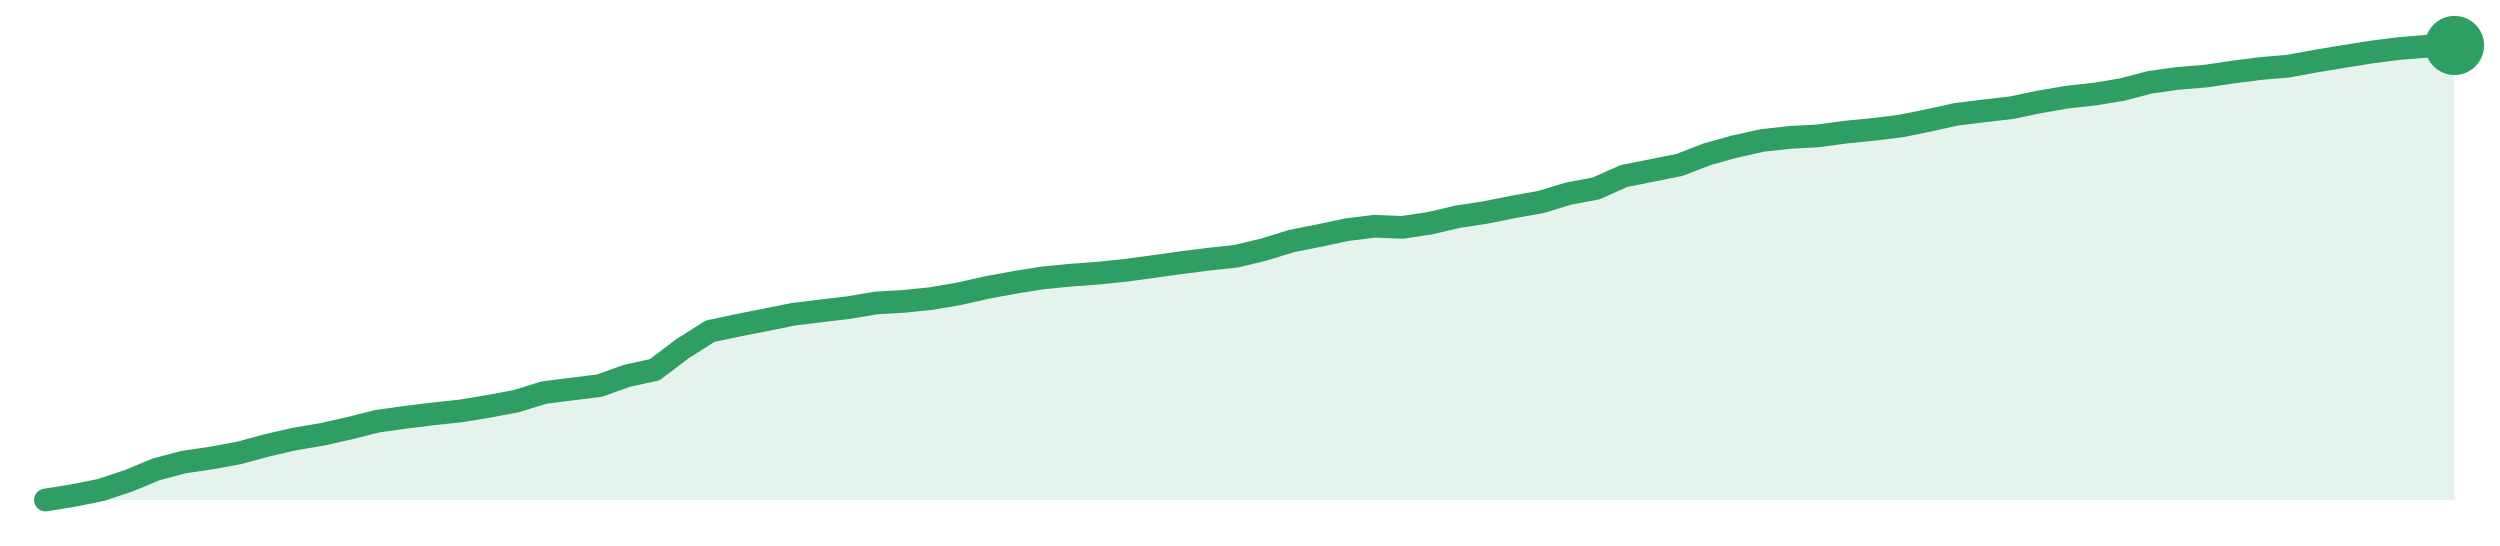
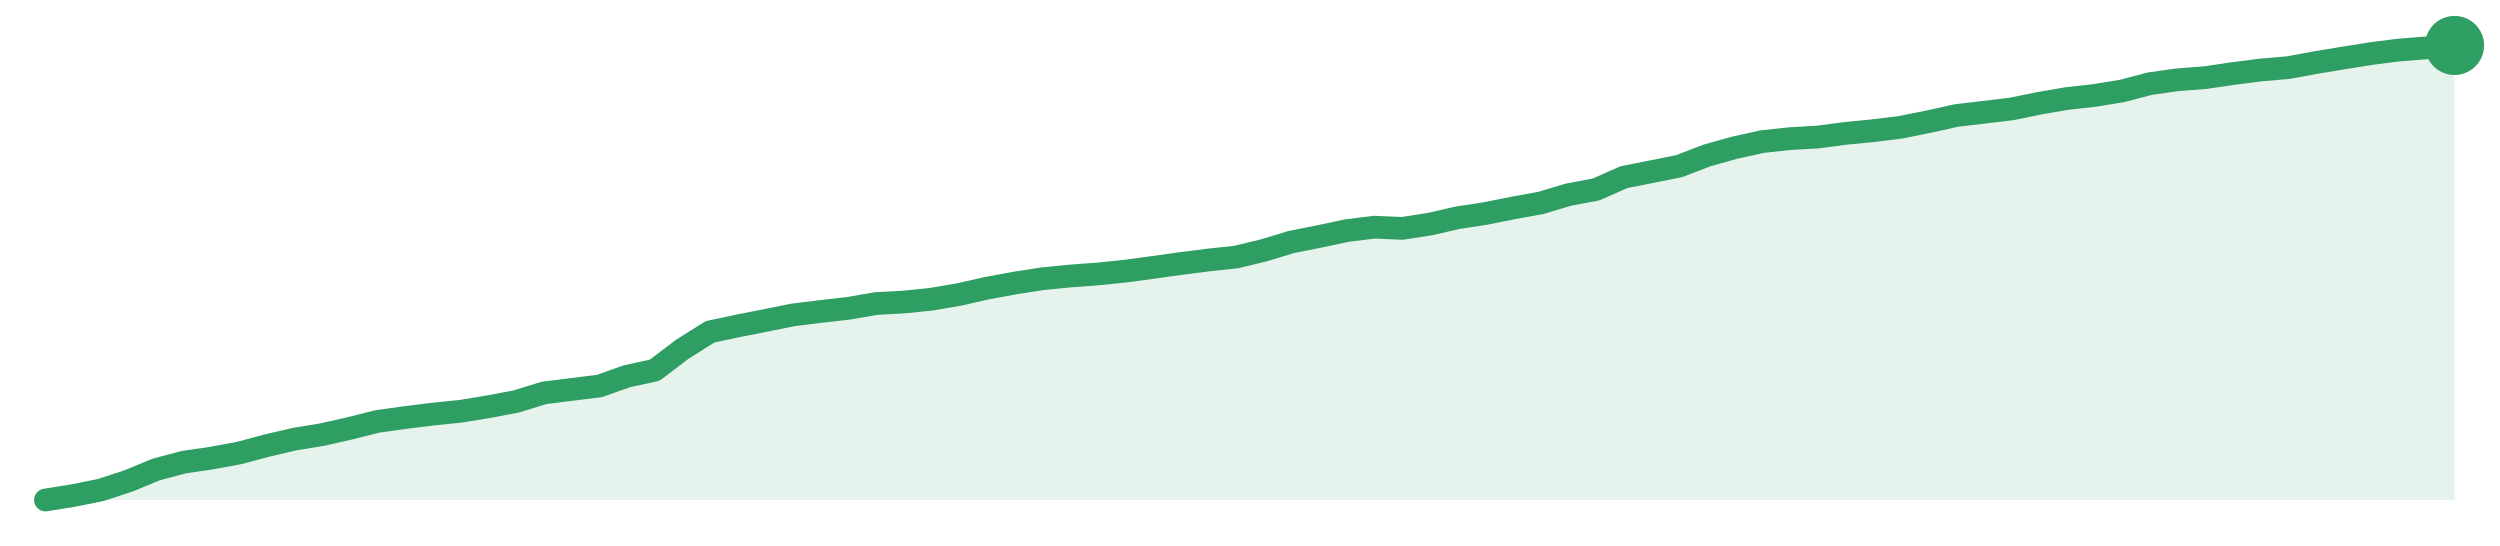
<svg xmlns="http://www.w3.org/2000/svg" width="220" height="48" viewBox="0 0 220 48" role="img" aria-label="trend">
-   <path d="M4.0,44.0 L4.0,44.0 L6.44,43.61 L8.87,43.12 L11.31,42.31 L13.75,41.3 L16.18,40.66 L18.62,40.3 L21.06,39.85 L23.49,39.19 L25.93,38.63 L28.37,38.22 L30.8,37.67 L33.24,37.06 L35.68,36.72 L38.11,36.42 L40.55,36.16 L42.99,35.76 L45.43,35.3 L47.86,34.55 L50.3,34.24 L52.74,33.94 L55.17,33.07 L57.61,32.54 L60.05,30.69 L62.48,29.15 L64.92,28.63 L67.36,28.15 L69.79,27.66 L72.23,27.36 L74.67,27.07 L77.1,26.66 L79.54,26.52 L81.98,26.27 L84.41,25.85 L86.85,25.3 L89.29,24.85 L91.72,24.46 L94.16,24.22 L96.6,24.04 L99.03,23.79 L101.47,23.46 L103.91,23.12 L106.34,22.81 L108.78,22.55 L111.22,21.96 L113.66,21.21 L116.09,20.73 L118.53,20.21 L120.97,19.91 L123.4,20.01 L125.84,19.64 L128.28,19.07 L130.71,18.7 L133.15,18.21 L135.59,17.78 L138.02,17.04 L140.46,16.58 L142.9,15.49 L145.33,15.01 L147.77,14.52 L150.21,13.58 L152.64,12.9 L155.08,12.36 L157.52,12.09 L159.95,11.96 L162.39,11.63 L164.83,11.39 L167.26,11.09 L169.7,10.6 L172.14,10.06 L174.57,9.76 L177.01,9.48 L179.45,8.97 L181.89,8.55 L184.32,8.28 L186.76,7.88 L189.2,7.24 L191.63,6.9 L194.07,6.7 L196.51,6.34 L198.94,6.03 L201.38,5.82 L203.82,5.37 L206.25,4.97 L208.69,4.58 L211.13,4.27 L213.56,4.07 L216.0,4.0 L216.0,44.0 Z" fill="#2f9e631f" />
-   <path d="M4.0,44.0 L6.44,43.61 L8.87,43.12 L11.31,42.31 L13.75,41.3 L16.18,40.66 L18.62,40.3 L21.06,39.85 L23.49,39.19 L25.93,38.63 L28.37,38.22 L30.8,37.67 L33.24,37.06 L35.68,36.72 L38.11,36.42 L40.55,36.16 L42.99,35.76 L45.43,35.3 L47.86,34.55 L50.3,34.24 L52.74,33.94 L55.17,33.07 L57.61,32.54 L60.05,30.69 L62.48,29.15 L64.92,28.63 L67.36,28.15 L69.79,27.66 L72.23,27.36 L74.67,27.07 L77.1,26.66 L79.54,26.52 L81.98,26.27 L84.41,25.85 L86.85,25.3 L89.29,24.85 L91.72,24.46 L94.16,24.22 L96.6,24.04 L99.03,23.79 L101.47,23.46 L103.91,23.12 L106.34,22.81 L108.78,22.55 L111.22,21.96 L113.66,21.21 L116.09,20.73 L118.53,20.21 L120.97,19.91 L123.4,20.01 L125.84,19.64 L128.28,19.07 L130.71,18.7 L133.15,18.21 L135.59,17.78 L138.02,17.04 L140.46,16.58 L142.9,15.49 L145.33,15.01 L147.77,14.52 L150.21,13.58 L152.64,12.9 L155.08,12.36 L157.52,12.09 L159.95,11.96 L162.39,11.63 L164.83,11.39 L167.26,11.09 L169.7,10.6 L172.14,10.06 L174.57,9.76 L177.01,9.48 L179.45,8.97 L181.89,8.55 L184.32,8.28 L186.76,7.88 L189.2,7.24 L191.63,6.9 L194.07,6.7 L196.51,6.34 L198.94,6.03 L201.38,5.82 L203.82,5.37 L206.25,4.97 L208.69,4.58 L211.13,4.27 L213.56,4.07 L216.0,4.0" fill="none" stroke="#2f9e63" stroke-width="2" stroke-linejoin="round" stroke-linecap="round" />
+   <path d="M4.0,44.0 L4.0,44.0 L6.44,43.61 L8.87,43.12 L11.31,42.32 L13.75,41.31 L16.18,40.67 L18.62,40.31 L21.06,39.86 L23.49,39.21 L25.93,38.64 L28.37,38.24 L30.8,37.69 L33.24,37.08 L35.68,36.74 L38.11,36.44 L40.55,36.19 L42.99,35.79 L45.43,35.33 L47.86,34.58 L50.3,34.27 L52.74,33.97 L55.17,33.11 L57.61,32.58 L60.05,30.73 L62.48,29.2 L64.92,28.68 L67.36,28.2 L69.79,27.71 L72.23,27.41 L74.67,27.13 L77.1,26.71 L79.54,26.58 L81.98,26.33 L84.41,25.91 L86.85,25.36 L89.29,24.91 L91.72,24.53 L94.16,24.29 L96.6,24.11 L99.03,23.86 L101.47,23.53 L103.91,23.19 L106.34,22.88 L108.78,22.62 L111.22,22.03 L113.66,21.29 L116.09,20.81 L118.53,20.29 L120.97,19.99 L123.4,20.1 L125.84,19.72 L128.28,19.16 L130.71,18.79 L133.15,18.3 L135.59,17.86 L138.02,17.13 L140.46,16.67 L142.9,15.59 L145.33,15.11 L147.77,14.62 L150.21,13.68 L152.64,13.0 L155.08,12.46 L157.52,12.2 L159.95,12.06 L162.39,11.74 L164.83,11.5 L167.26,11.2 L169.7,10.71 L172.14,10.17 L174.57,9.88 L177.01,9.59 L179.45,9.09 L181.89,8.67 L184.32,8.4 L186.76,8.0 L189.2,7.36 L191.63,7.02 L194.07,6.83 L196.51,6.47 L198.94,6.16 L201.38,5.95 L203.82,5.5 L206.25,5.1 L208.69,4.71 L211.13,4.4 L213.56,4.21 L216.0,4.0 L216.0,44.0 Z" fill="#2f9e631f" />
+   <path d="M4.0,44.0 L6.44,43.61 L8.87,43.12 L11.31,42.32 L13.75,41.31 L16.18,40.67 L18.62,40.31 L21.06,39.86 L23.49,39.21 L25.93,38.64 L28.37,38.24 L30.8,37.69 L33.24,37.08 L35.68,36.74 L38.11,36.44 L40.55,36.19 L42.99,35.79 L45.43,35.33 L47.86,34.58 L50.3,34.27 L52.74,33.97 L55.17,33.11 L57.61,32.58 L60.05,30.73 L62.48,29.2 L64.92,28.68 L67.36,28.2 L69.79,27.71 L72.23,27.41 L74.67,27.13 L77.1,26.71 L79.54,26.58 L81.98,26.33 L84.41,25.91 L86.85,25.36 L89.29,24.91 L91.72,24.53 L94.16,24.29 L96.6,24.11 L99.03,23.86 L101.47,23.53 L103.91,23.19 L106.34,22.88 L108.78,22.62 L111.22,22.03 L113.66,21.29 L116.09,20.81 L118.53,20.29 L120.97,19.99 L123.4,20.1 L125.84,19.72 L128.28,19.16 L130.71,18.79 L133.15,18.3 L135.59,17.86 L138.02,17.13 L140.46,16.67 L142.9,15.59 L145.33,15.11 L147.77,14.62 L150.21,13.68 L152.64,13.0 L155.08,12.46 L157.52,12.2 L159.95,12.06 L162.39,11.74 L164.83,11.5 L167.26,11.2 L169.7,10.71 L172.14,10.17 L174.57,9.88 L177.01,9.59 L179.45,9.09 L181.89,8.67 L184.32,8.4 L186.76,8.0 L189.2,7.36 L191.63,7.02 L194.07,6.83 L196.51,6.47 L198.94,6.16 L201.38,5.95 L203.82,5.5 L206.25,5.1 L208.69,4.71 L211.13,4.4 L213.56,4.21 L216.0,4.0" fill="none" stroke="#2f9e63" stroke-width="2" stroke-linejoin="round" stroke-linecap="round" />
  <circle cx="216.0" cy="4.0" r="2.6" fill="#2f9e63" />
</svg>
